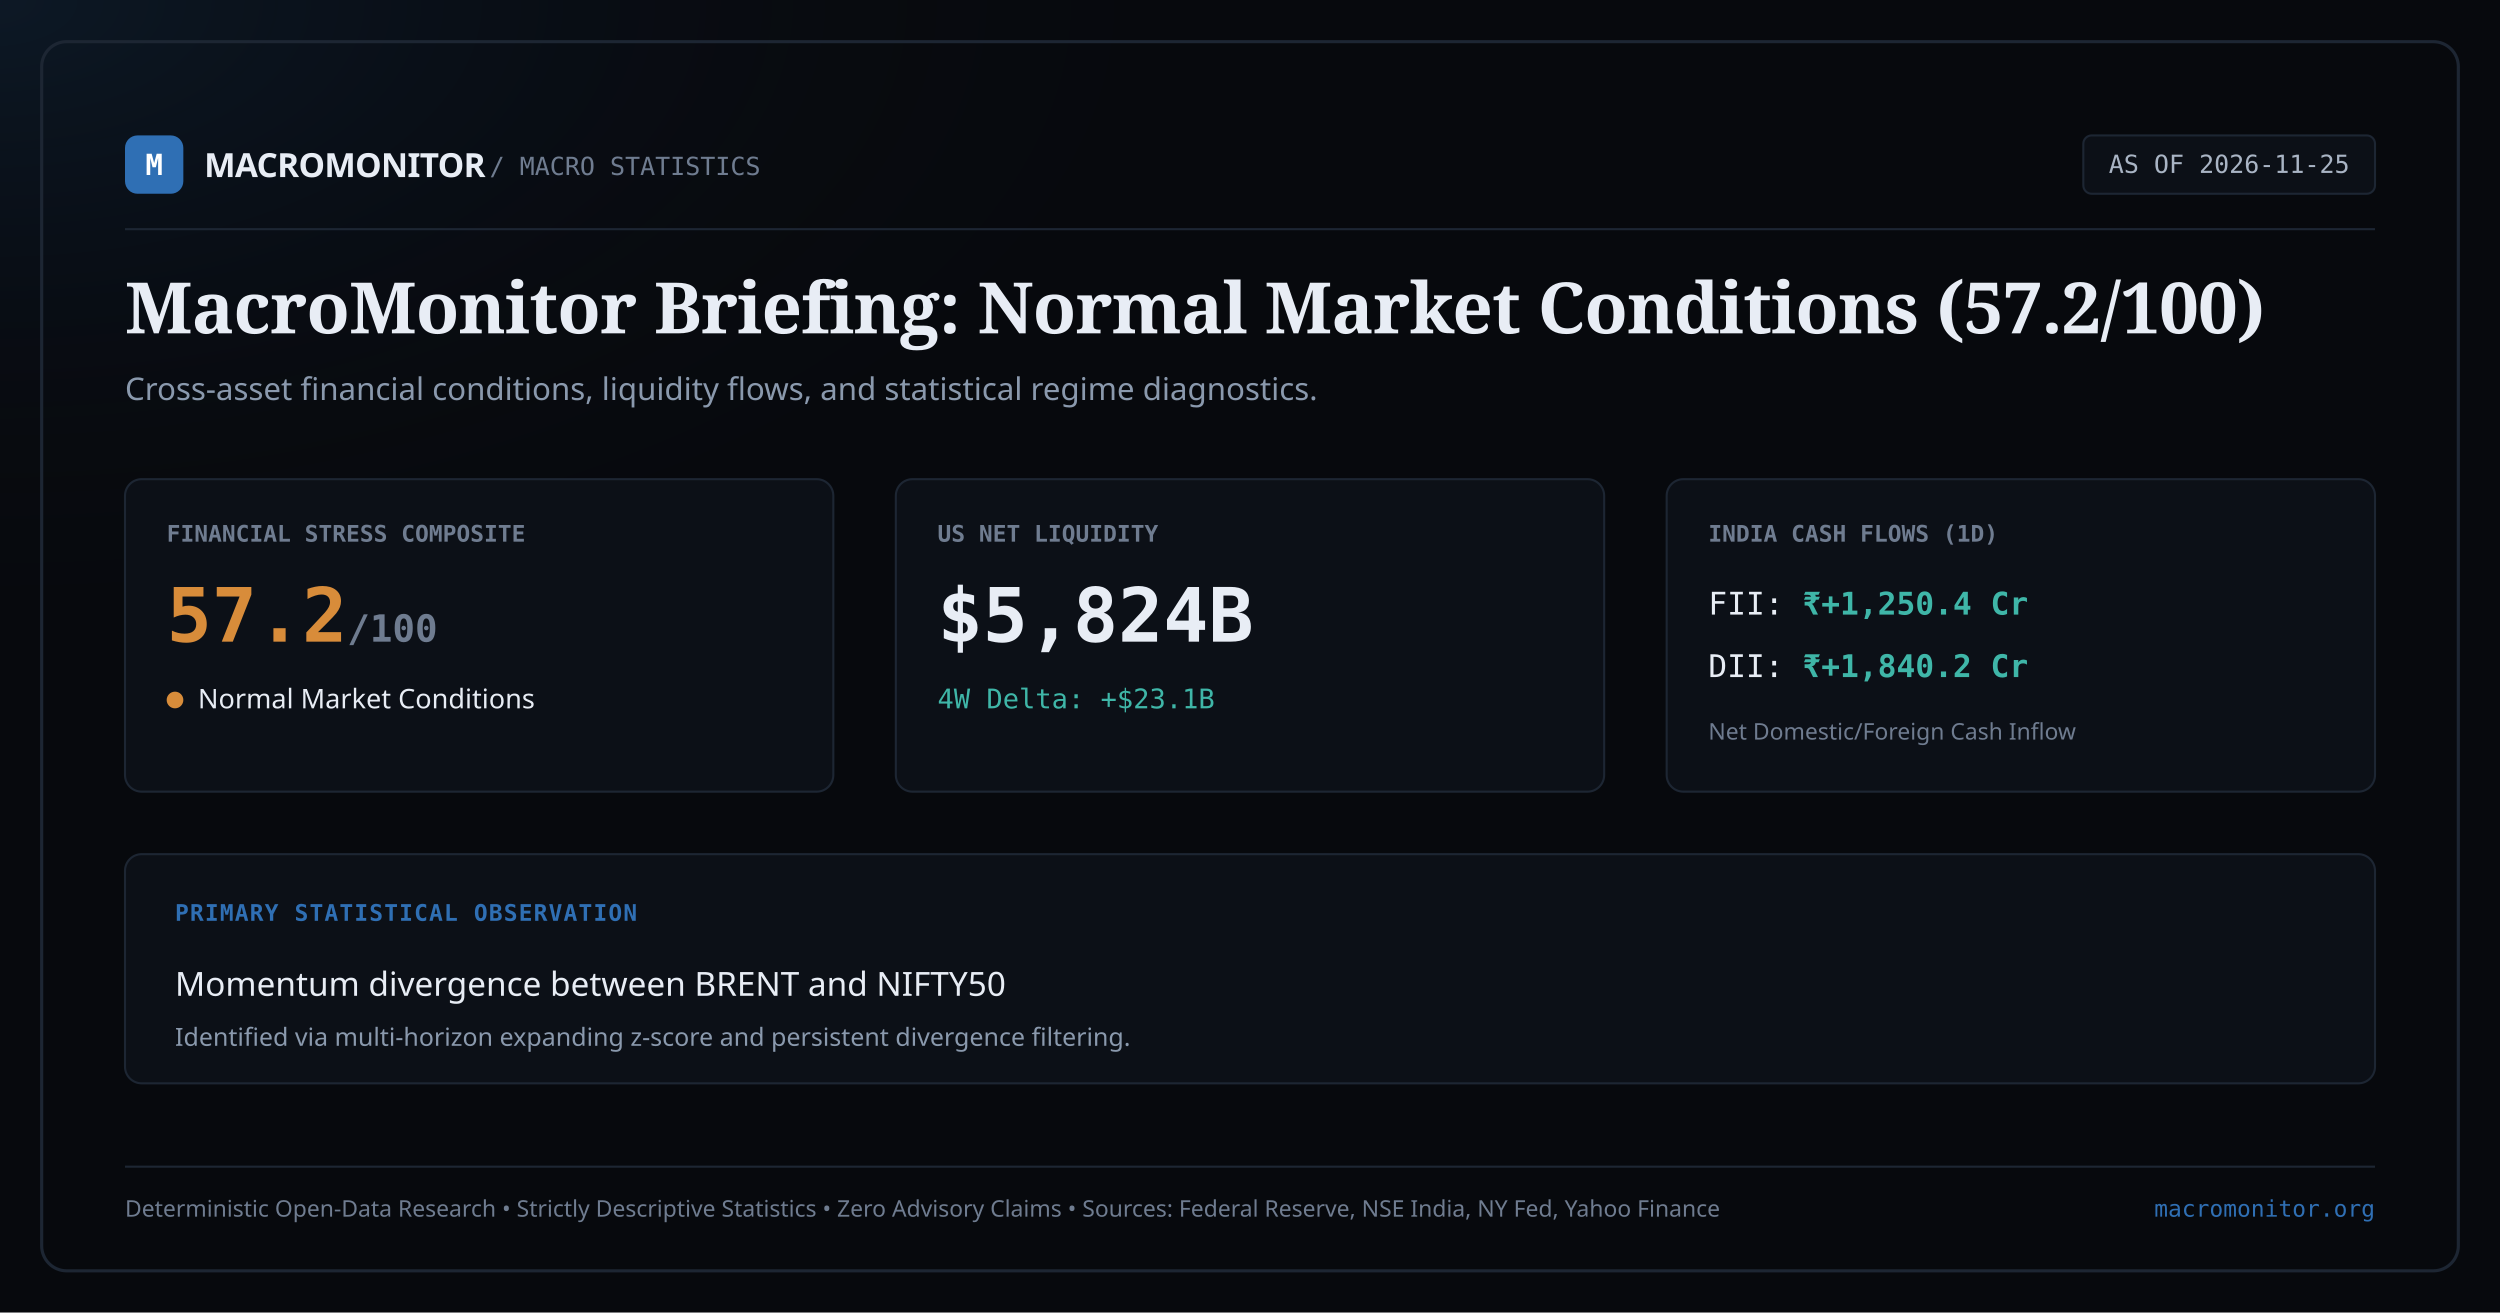
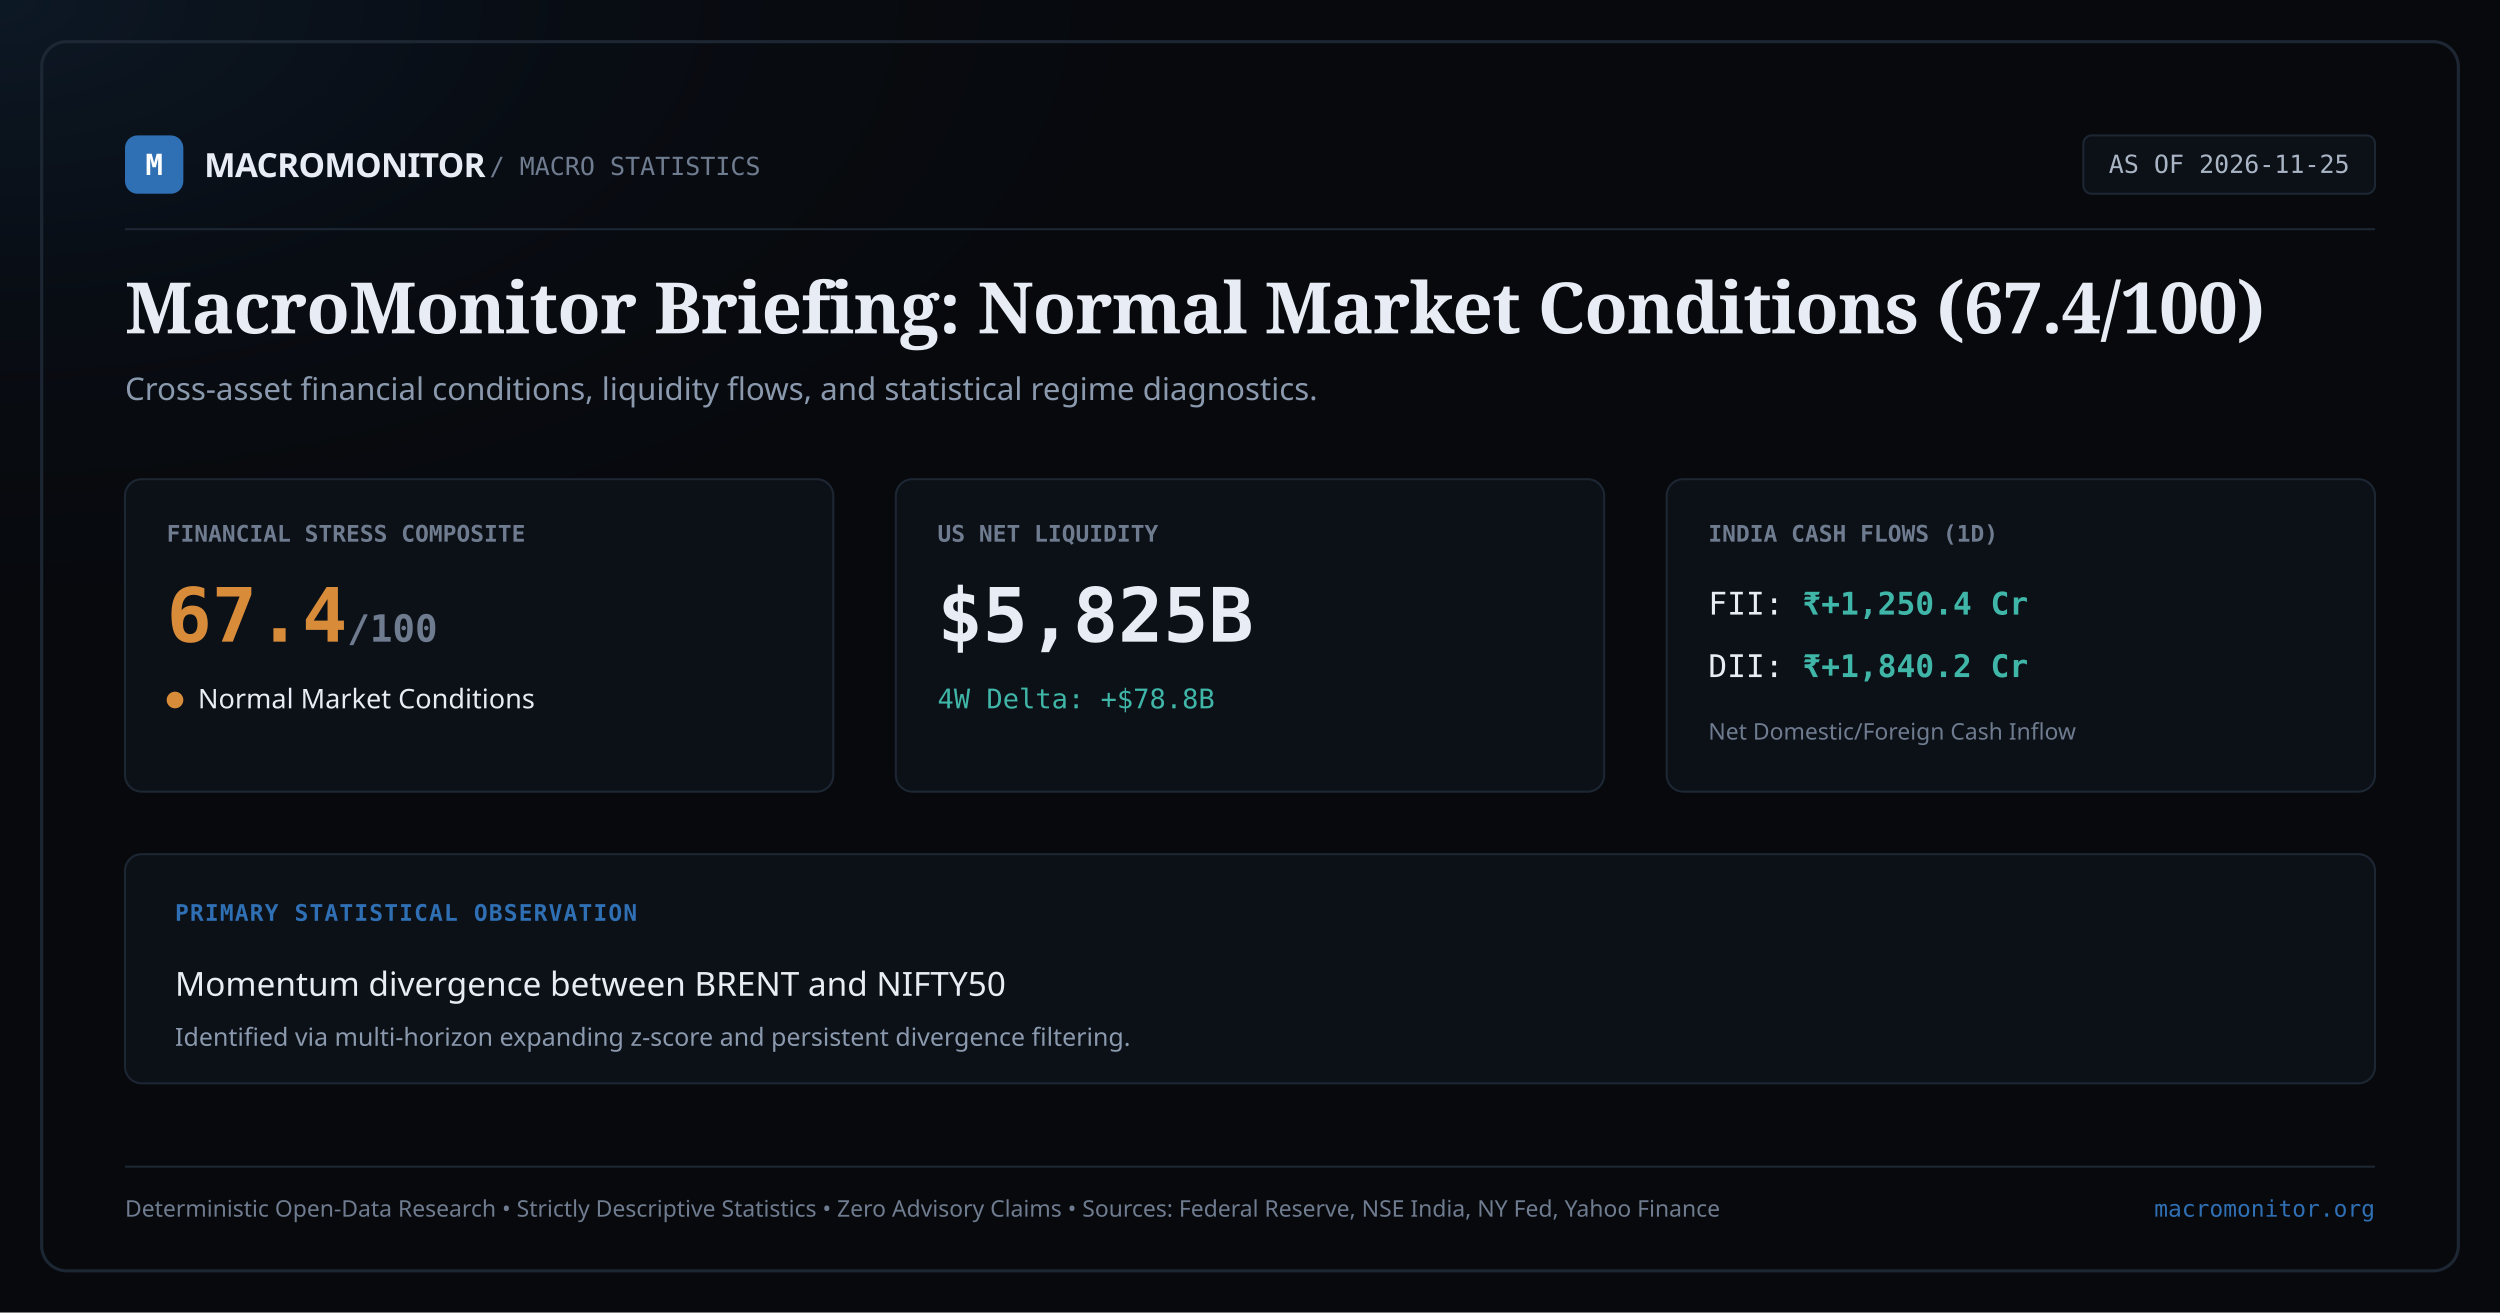
<svg xmlns="http://www.w3.org/2000/svg" width="1200" height="630" viewBox="0 0 1200 630">
  <rect width="1200" height="630" fill="#07090d" />
  <radialGradient id="glow" cx="0%" cy="0%" r="50%">
    <stop offset="0%" stop-color="#2f6fb4" stop-opacity="0.15" />
    <stop offset="100%" stop-color="#07090d" stop-opacity="0" />
  </radialGradient>
  <rect width="1200" height="630" fill="url(#glow)" />
  <rect x="20" y="20" width="1160" height="590" rx="12" fill="none" stroke="#1d2633" stroke-width="1.5" />
  <g transform="translate(60, 65)">
    <rect x="0" y="0" width="28" height="28" rx="6" fill="#2f6fb4" />
    <text x="14" y="19" font-family="monospace" font-size="14" font-weight="bold" fill="#ffffff" text-anchor="middle">M</text>
    <text x="38" y="20" font-family="sans-serif" font-size="16" font-weight="bold" fill="#e8edf5" letter-spacing="-0.02em">MACROMONITOR</text>
    <text x="175" y="19" font-family="monospace" font-size="12" fill="#6f7c90">/ MACRO STATISTICS</text>
    <rect x="940" y="0" width="140" height="28" rx="4" fill="#0c1017" stroke="#1d2633" />
    <text x="1010" y="18" font-family="monospace" font-size="12" fill="#a9b4c4" text-anchor="middle">AS OF 2026-11-25</text>
  </g>
  <line x1="60" y1="110" x2="1140" y2="110" stroke="#1d2633" stroke-width="1" />
  <g transform="translate(60, 160)">
    <text x="0" y="0" font-family="serif" font-size="34" font-weight="600" fill="#e8edf5" letter-spacing="-0.01em">
-       MacroMonitor Briefing: Normal Market Conditions (57.2/100)
+       MacroMonitor Briefing: Normal Market Conditions (67.4/100)
    </text>
    <text x="0" y="32" font-family="sans-serif" font-size="15" fill="#8a99ad">
      Cross-asset financial conditions, liquidity flows, and statistical regime diagnostics.
    </text>
  </g>
  <g transform="translate(60, 230)">
    <rect x="0" y="0" width="340" height="150" rx="8" fill="#0c1017" stroke="#1d2633" />
    <text x="20" y="30" font-family="monospace" font-size="11" font-weight="600" fill="#6f7c90" text-transform="uppercase">FINANCIAL STRESS COMPOSITE</text>
-     <text x="20" y="78" font-family="monospace" font-size="36" font-weight="bold" fill="#d88c3a">57.2<tspan font-size="18" fill="#6f7c90">/100</tspan>
+     <text x="20" y="78" font-family="monospace" font-size="36" font-weight="bold" fill="#d88c3a">67.4<tspan font-size="18" fill="#6f7c90">/100</tspan>
    </text>
    <rect x="20" y="102" width="8" height="8" rx="4" fill="#d88c3a" />
    <text x="35" y="110" font-family="sans-serif" font-size="13" font-weight="500" fill="#e8edf5">Normal Market Conditions</text>
  </g>
  <g transform="translate(430, 230)">
    <rect x="0" y="0" width="340" height="150" rx="8" fill="#0c1017" stroke="#1d2633" />
    <text x="20" y="30" font-family="monospace" font-size="11" font-weight="600" fill="#6f7c90" text-transform="uppercase">US NET LIQUIDITY</text>
-     <text x="20" y="78" font-family="monospace" font-size="36" font-weight="bold" fill="#e8edf5">$5,824B</text>
-     <text x="20" y="110" font-family="monospace" font-size="13" fill="#3fb6a8">4W Delta: +$23.1B</text>
+     <text x="20" y="78" font-family="monospace" font-size="36" font-weight="bold" fill="#e8edf5">$5,825B</text>
+     <text x="20" y="110" font-family="monospace" font-size="13" fill="#3fb6a8">4W Delta: +$78.8B</text>
  </g>
  <g transform="translate(800, 230)">
    <rect x="0" y="0" width="340" height="150" rx="8" fill="#0c1017" stroke="#1d2633" />
    <text x="20" y="30" font-family="monospace" font-size="11" font-weight="600" fill="#6f7c90" text-transform="uppercase">INDIA CASH FLOWS (1D)</text>
    <text x="20" y="65" font-family="monospace" font-size="15" fill="#e8edf5">FII: <tspan font-weight="bold" fill="#3fb6a8">₹+1,250.4 Cr</tspan>
    </text>
    <text x="20" y="95" font-family="monospace" font-size="15" fill="#e8edf5">DII: <tspan font-weight="bold" fill="#3fb6a8">₹+1,840.2 Cr</tspan>
    </text>
    <text x="20" y="125" font-family="sans-serif" font-size="11" fill="#6f7c90">Net Domestic/Foreign Cash Inflow</text>
  </g>
  <g transform="translate(60, 410)">
    <rect x="0" y="0" width="1080" height="110" rx="8" fill="#0c1017" stroke="#1d2633" />
    <text x="24" y="32" font-family="monospace" font-size="11" font-weight="bold" fill="#2f6fb4" letter-spacing="0.05em">PRIMARY STATISTICAL OBSERVATION</text>
    <text x="24" y="68" font-family="sans-serif" font-size="16" font-weight="500" fill="#e8edf5">
      Momentum divergence between BRENT and NIFTY50
    </text>
    <text x="24" y="92" font-family="sans-serif" font-size="12" fill="#8a99ad">
      Identified via multi-horizon expanding z-score and persistent divergence filtering.
    </text>
  </g>
  <g transform="translate(60, 560)">
    <line x1="0" y1="0" x2="1080" y2="0" stroke="#1d2633" stroke-width="1" />
    <text x="0" y="24" font-family="sans-serif" font-size="11" fill="#6f7c90">
      Deterministic Open-Data Research • Strictly Descriptive Statistics • Zero Advisory Claims • Sources: Federal Reserve, NSE India, NY Fed, Yahoo Finance
    </text>
    <text x="1080" y="24" font-family="monospace" font-size="11" fill="#2f6fb4" text-anchor="end">
      macromonitor.org
    </text>
  </g>
</svg>
